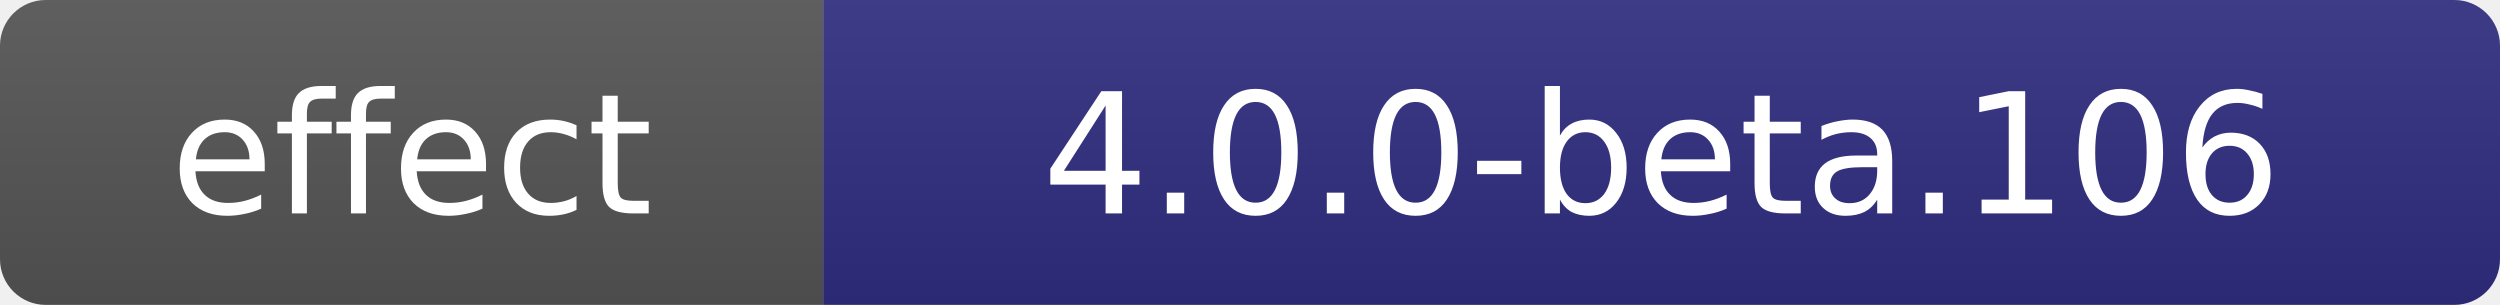
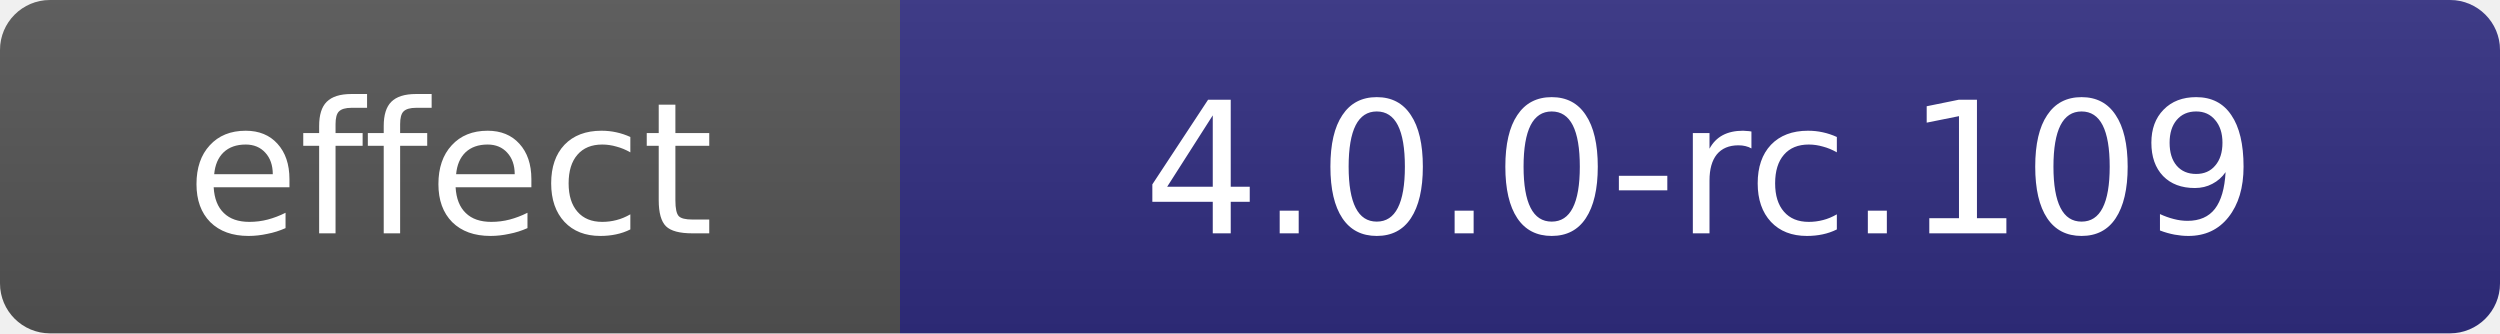
- <svg xmlns="http://www.w3.org/2000/svg" width="164" height="20" role="img" aria-label="effect: 4.0.0-beta.106">
+ <svg xmlns="http://www.w3.org/2000/svg" width="150" height="20" role="img" aria-label="effect: 4.0.0-rc.109">
  <linearGradient id="s" x2="0" y2="100%">
    <stop offset="0" stop-color="#bbb" stop-opacity=".1" />
    <stop offset="1" stop-opacity=".1" />
  </linearGradient>
  <clipPath id="r">
-     <rect width="164" height="20" rx="3" fill="#fff" />
+     <rect width="150" height="20" rx="3" fill="#fff" />
  </clipPath>
  <g clip-path="url(#r)">
    <rect width="54" height="20" fill="#555" />
-     <rect x="54" width="110" height="20" fill="#312e81" />
-     <rect width="164" height="20" fill="url(#s)" />
+     <rect x="54" width="96" height="20" fill="#312e81" />
+     <rect width="150" height="20" fill="url(#s)" />
  </g>
  <g fill="#fff" text-anchor="middle" font-family="Verdana,Geneva,DejaVu Sans,sans-serif" font-size="11">
    <text x="27" y="14">effect</text>
-     <text x="109" y="14">4.0.0-beta.106</text>
+     <text x="102" y="14">4.0.0-rc.109</text>
  </g>
</svg>
